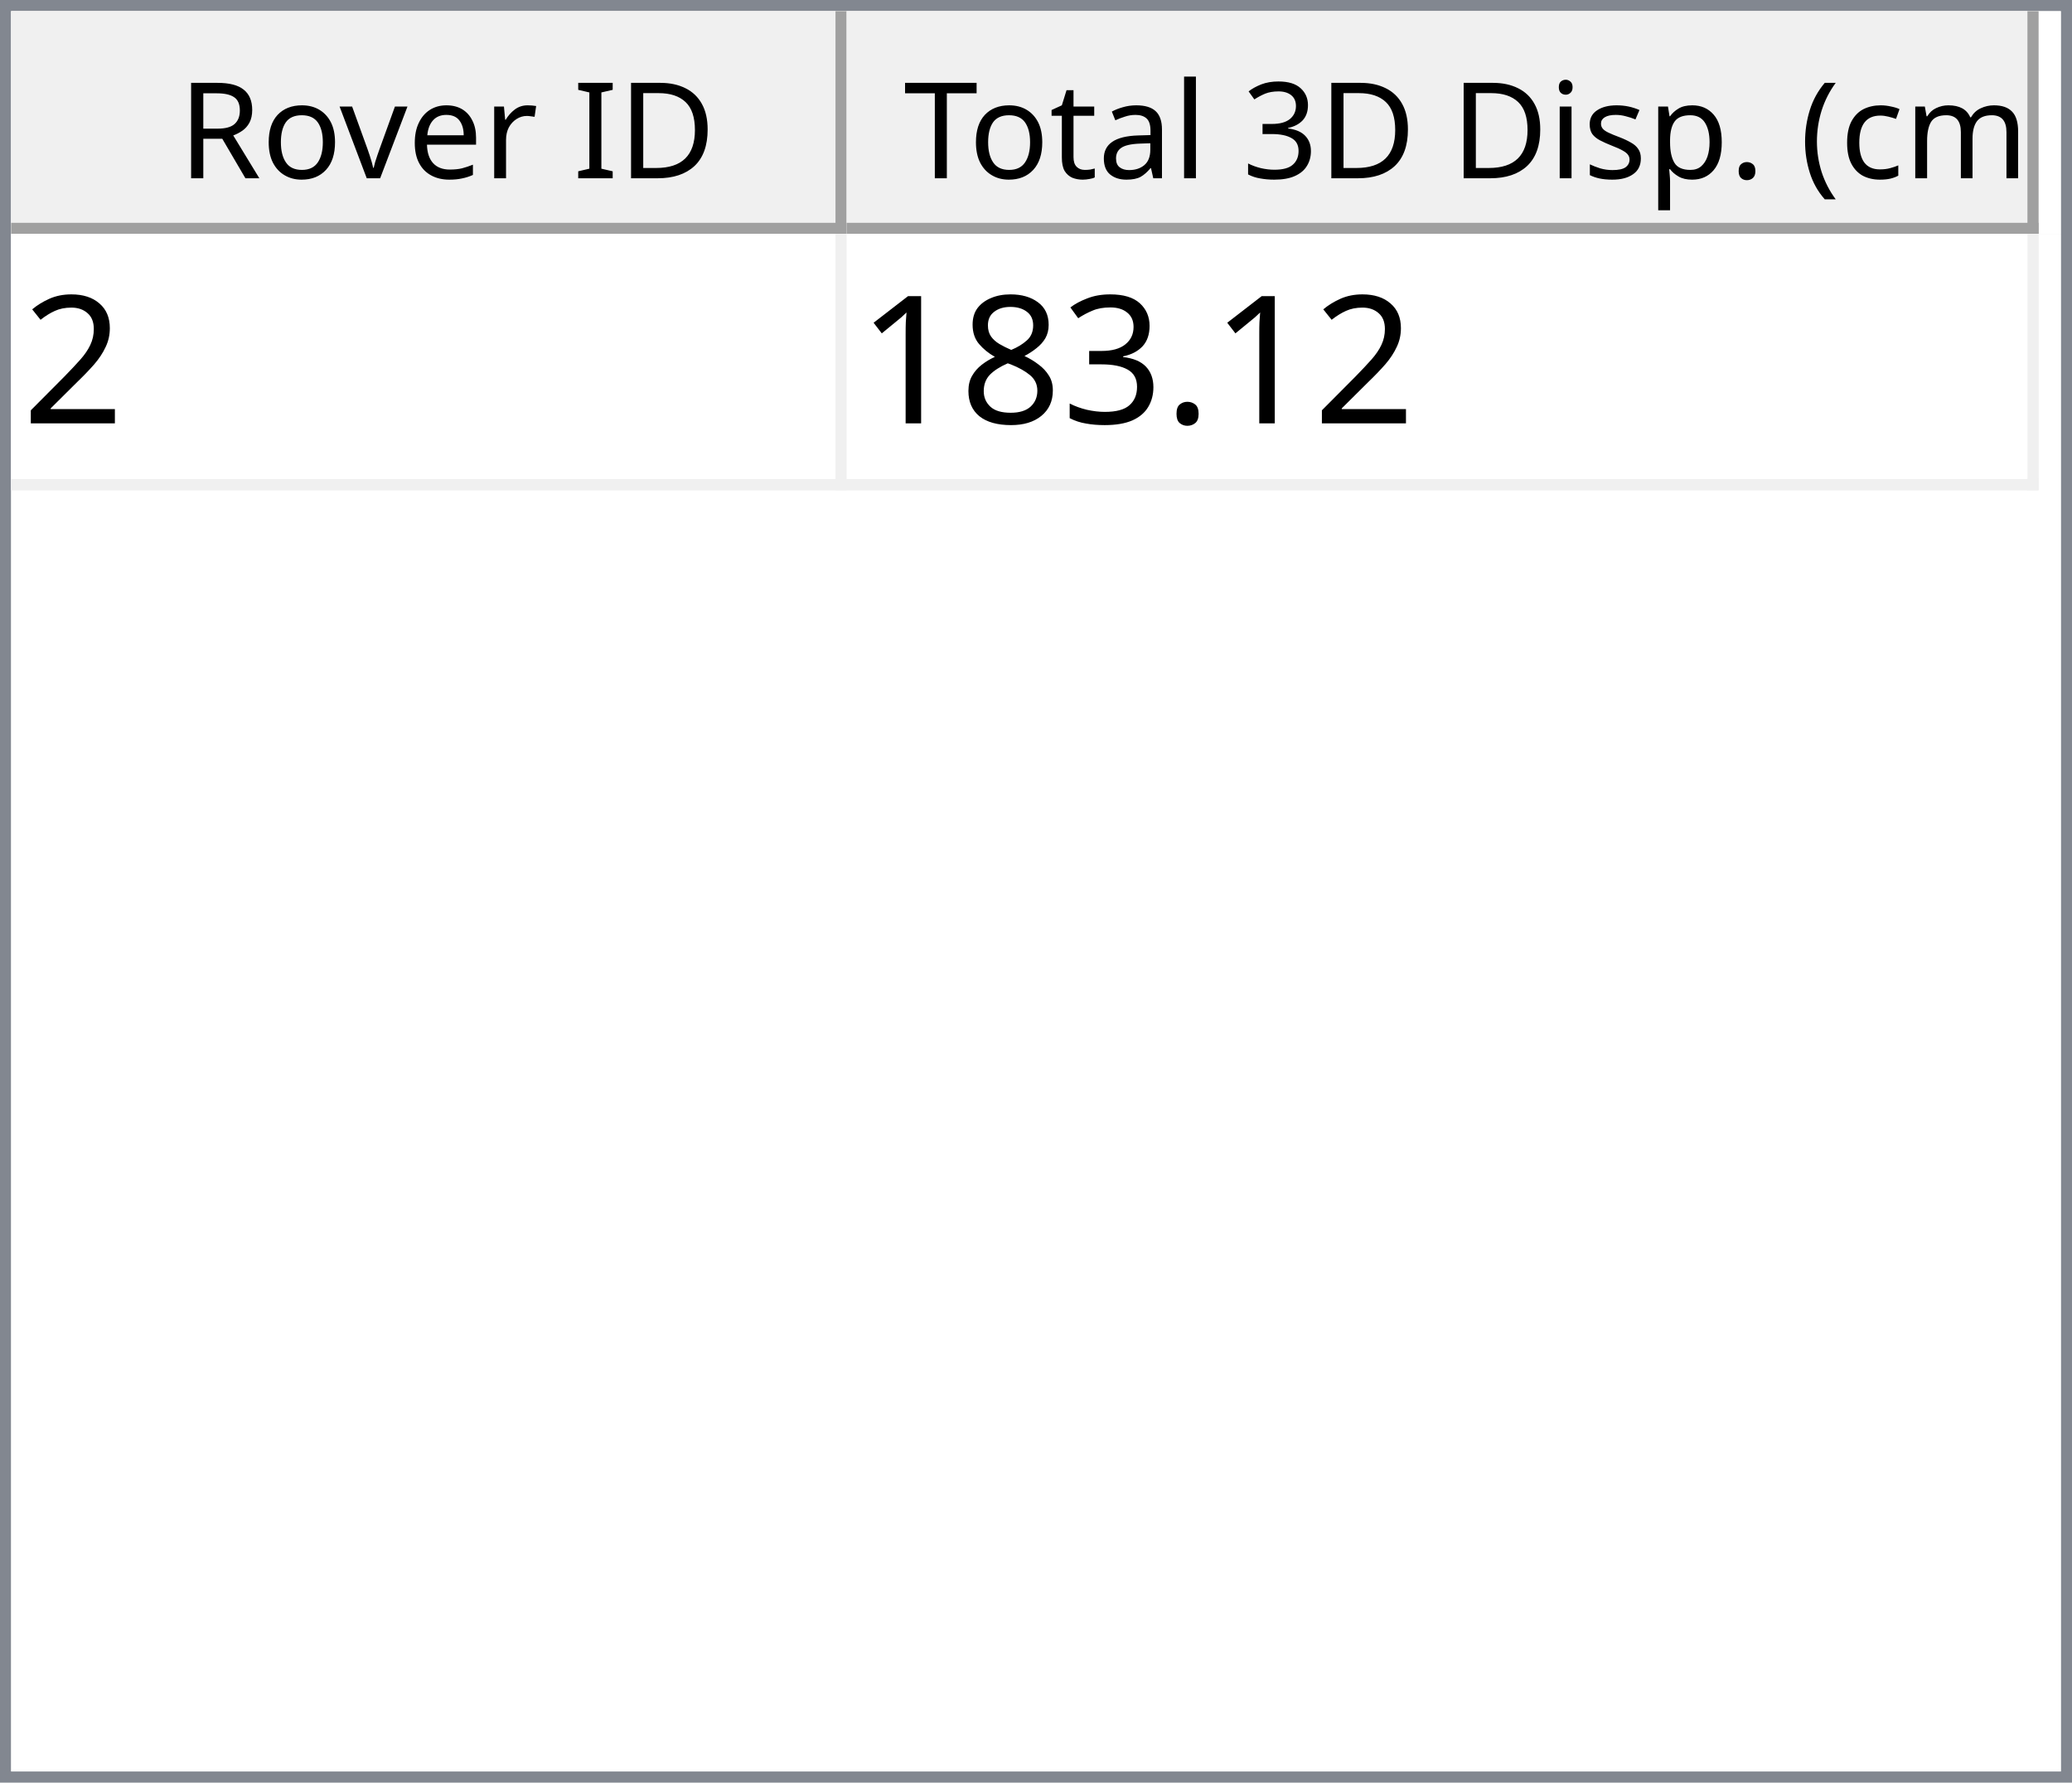
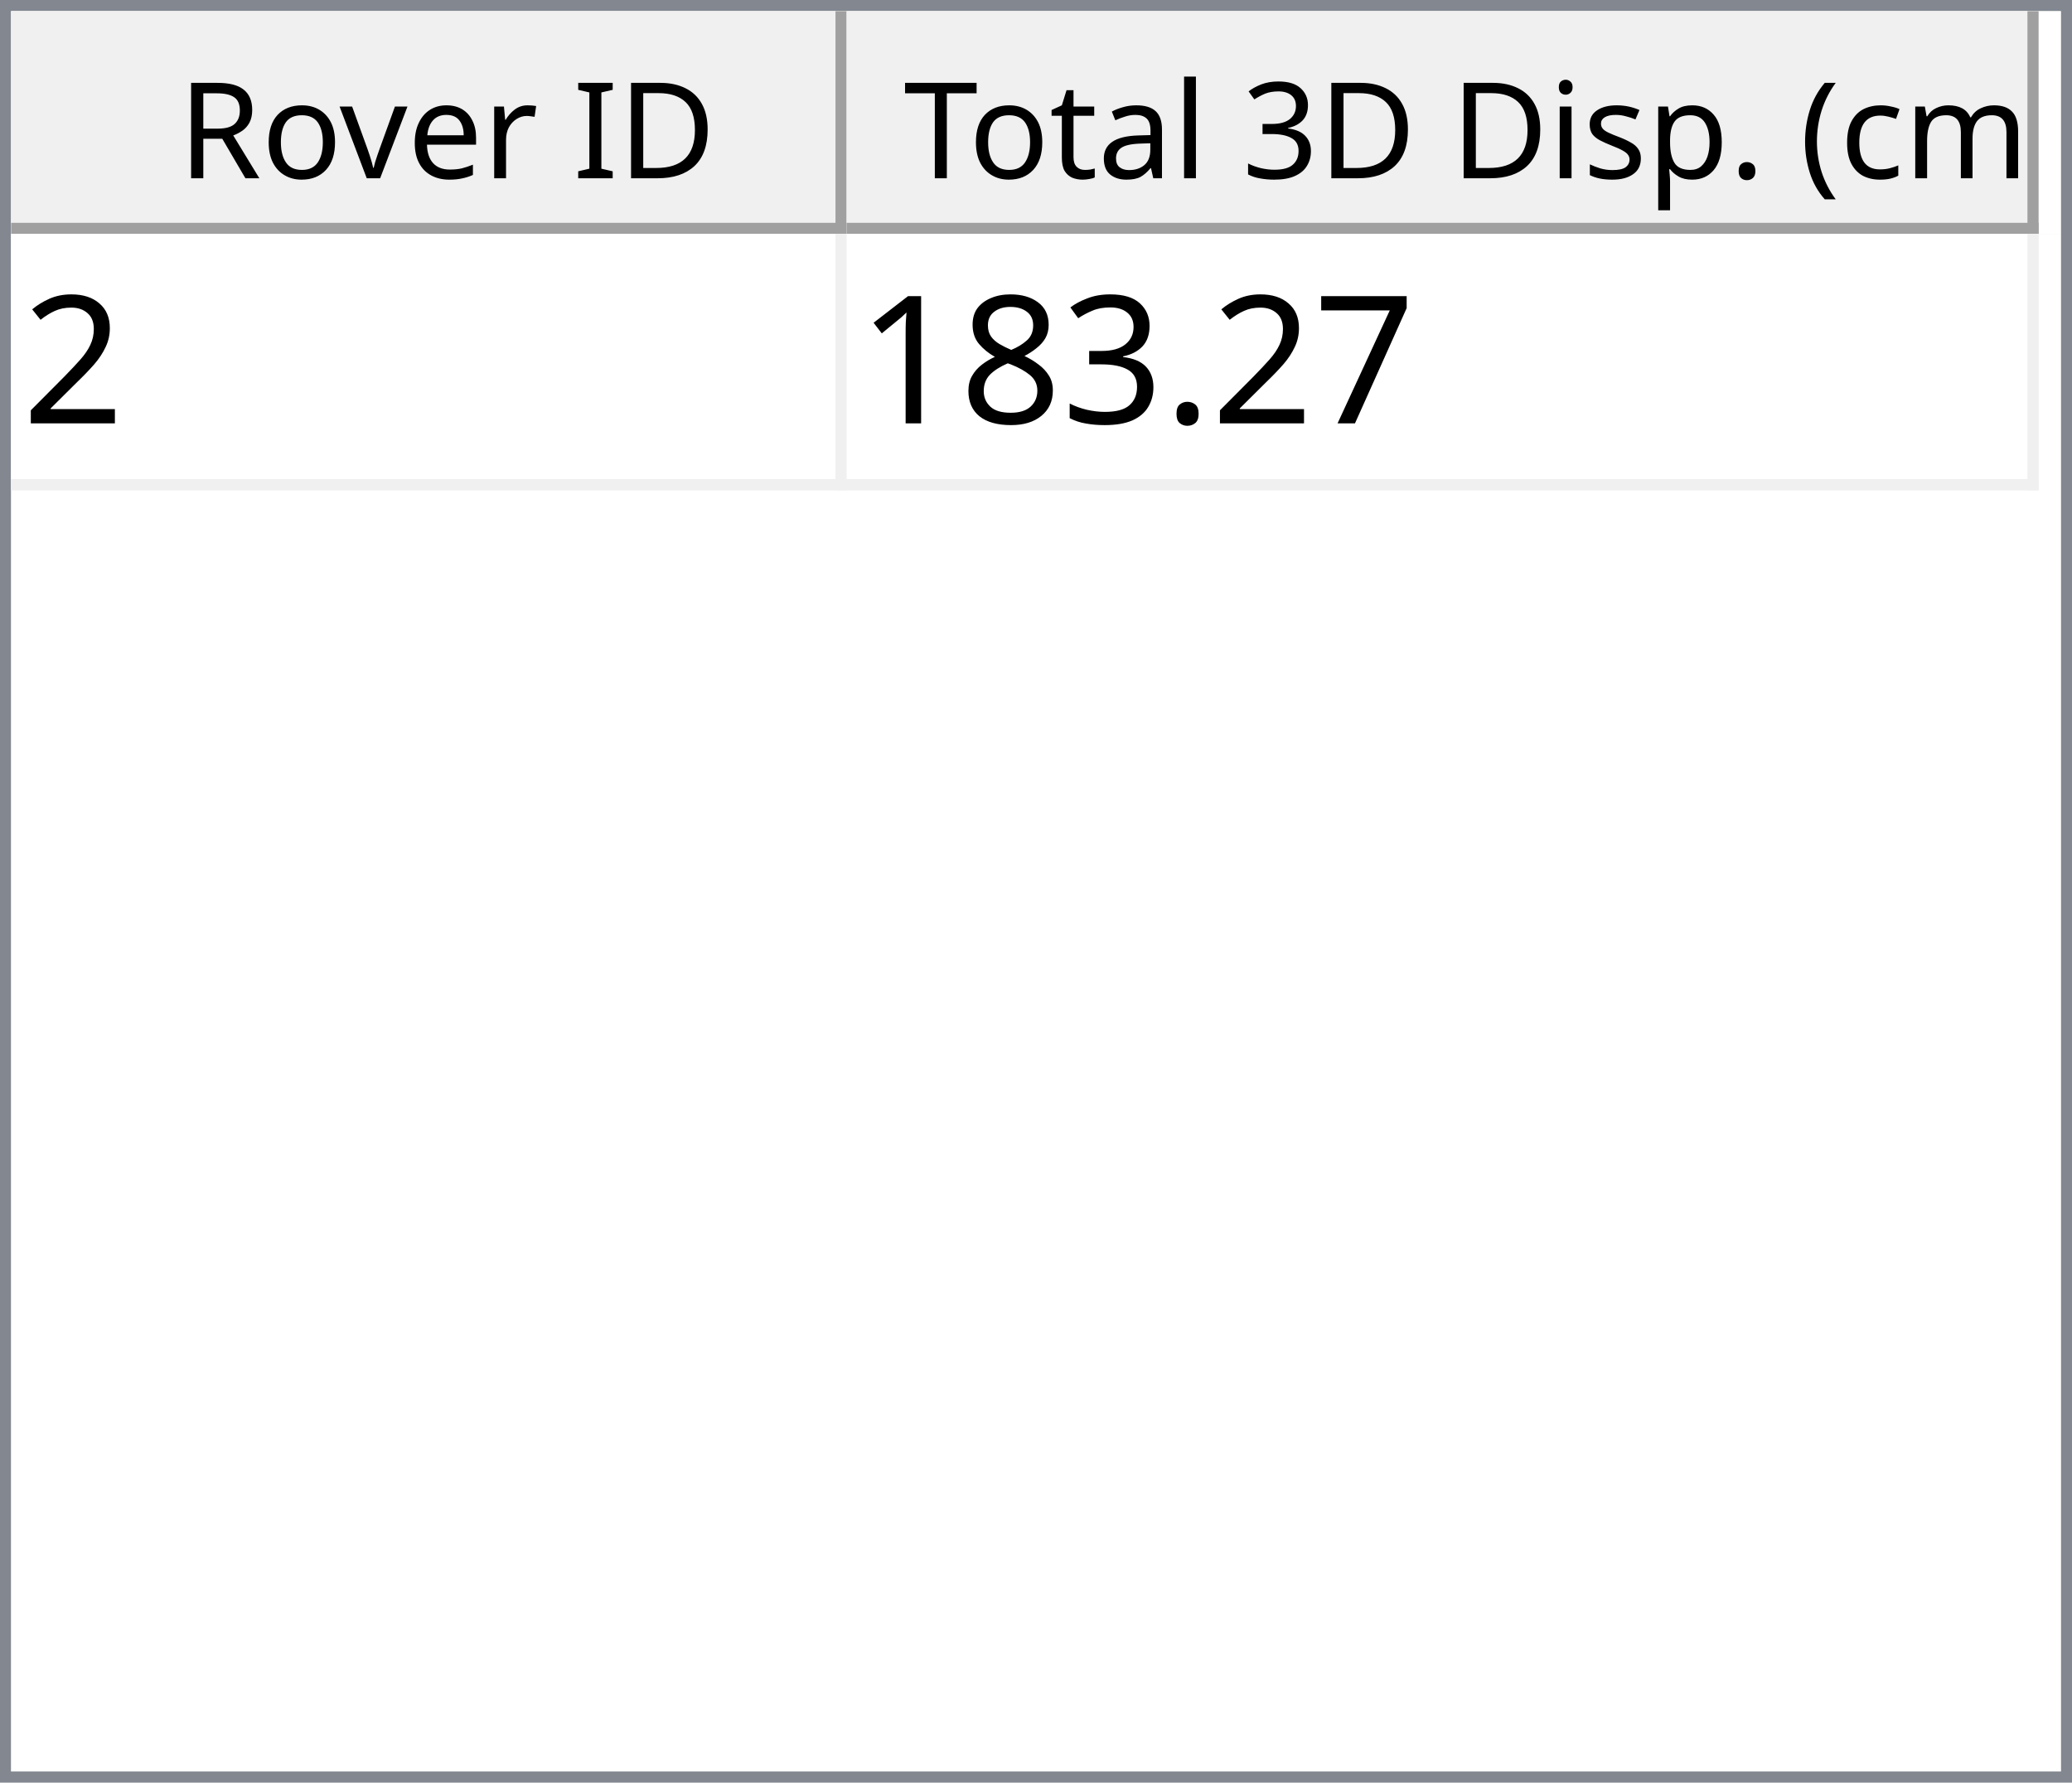
<svg xmlns="http://www.w3.org/2000/svg" style="fill-opacity:1; color-rendering:auto; color-interpolation:auto; text-rendering:auto; stroke:black; stroke-linecap:square; stroke-miterlimit:10; shape-rendering:auto; stroke-opacity:1; fill:black; stroke-dasharray:none; font-weight:normal; stroke-width:1; font-family:'Dialog'; font-style:normal; stroke-linejoin:miter; font-size:12px; stroke-dashoffset:0; image-rendering:auto;" width="186" height="160">
  <defs id="genericDefs" />
  <g>
    <defs id="defs1">
      <clipPath clipPathUnits="userSpaceOnUse" id="clipPath1">
        <path d="M0 0 L186 0 L186 160 L0 160 L0 0 Z" />
      </clipPath>
      <clipPath clipPathUnits="userSpaceOnUse" id="clipPath2">
        <path d="M0 0 L0 160 L186 160 L186 0 Z" />
      </clipPath>
      <clipPath clipPathUnits="userSpaceOnUse" id="clipPath3">
        <path d="M0 0 L0 20 L184 20 L184 0 Z" />
      </clipPath>
      <clipPath clipPathUnits="userSpaceOnUse" id="clipPath4">
        <path d="M0 0 L0 20 L75 20 L75 0 Z" />
      </clipPath>
      <clipPath clipPathUnits="userSpaceOnUse" id="clipPath5">
        <path d="M1 1 L1 19 L74 19 L74 1 Z" />
      </clipPath>
      <clipPath clipPathUnits="userSpaceOnUse" id="clipPath6">
        <path d="M0 0 L0 18 L73 18 L73 0 Z" />
      </clipPath>
      <clipPath clipPathUnits="userSpaceOnUse" id="clipPath7">
        <path d="M-0.5 -0.5 L-0.5 19.5 L74.5 19.5 L74.5 -0.5 Z" />
      </clipPath>
      <clipPath clipPathUnits="userSpaceOnUse" id="clipPath8">
        <path d="M0 0 L0 20 L107 20 L107 0 Z" />
      </clipPath>
      <clipPath clipPathUnits="userSpaceOnUse" id="clipPath9">
        <path d="M1 1 L1 19 L106 19 L106 1 Z" />
      </clipPath>
      <clipPath clipPathUnits="userSpaceOnUse" id="clipPath10">
        <path d="M0 0 L0 18 L105 18 L105 0 Z" />
      </clipPath>
      <clipPath clipPathUnits="userSpaceOnUse" id="clipPath11">
        <path d="M-0.5 -0.5 L-0.5 19.5 L106.5 19.5 L106.5 -0.5 Z" />
      </clipPath>
      <clipPath clipPathUnits="userSpaceOnUse" id="clipPath12">
        <path d="M0 0 L0 138 L184 138 L184 0 Z" />
      </clipPath>
      <clipPath clipPathUnits="userSpaceOnUse" id="clipPath13">
        <path d="M0 0 L0 23 L182 23 L182 0 Z" />
      </clipPath>
      <clipPath clipPathUnits="userSpaceOnUse" id="clipPath14">
        <path d="M-0.5 -0.5 L-0.5 22.5 L181.5 22.5 L181.5 -0.5 Z" />
      </clipPath>
      <clipPath clipPathUnits="userSpaceOnUse" id="clipPath15">
        <path d="M0 0 L0 22 L74 22 L74 0 Z" />
      </clipPath>
      <clipPath clipPathUnits="userSpaceOnUse" id="clipPath16">
        <path d="M0 0 L0 22 L106 22 L106 0 Z" />
      </clipPath>
      <font horiz-adv-x="64.551" id="font1">
        <font-face ascent="107.91" descent="25.098" units-per-em="100" style="font-style:normal; font-family:Segoe UI; font-weight:normal;" />
        <missing-glyph horiz-adv-x="64.551" d="M8.109 0 L8.109 68.266 L56.453 68.266 L56.453 0 L8.109 0 ZM15.328 7.234 L49.219 7.234 L49.219 61.031 L15.328 61.031 L15.328 7.234 Z" />
        <glyph unicode="D" horiz-adv-x="70.117" d="M9.188 0 L9.188 70.016 L28.516 70.016 Q65.531 70.016 65.531 35.891 Q65.531 19.672 55.25 9.836 Q44.969 0 27.734 0 L9.188 0 ZM17.391 62.594 L17.391 7.422 L27.828 7.422 Q41.609 7.422 49.273 14.797 Q56.938 22.172 56.938 35.688 Q56.938 62.594 28.328 62.594 L17.391 62.594 Z" />
        <glyph unicode="I" horiz-adv-x="26.611" d="M17.391 0 L9.188 0 L9.188 70.016 L17.391 70.016 L17.391 0 Z" />
        <glyph unicode=" " horiz-adv-x="27.393" d="" />
        <glyph unicode="r" horiz-adv-x="34.766" d="M34.188 41.891 Q32.078 43.5 28.125 43.5 Q23 43.5 19.555 38.672 Q16.109 33.844 16.109 25.484 L16.109 0 L8.109 0 L8.109 50 L16.109 50 L16.109 39.703 L16.312 39.703 Q18.016 44.969 21.531 47.922 Q25.047 50.875 29.391 50.875 Q32.516 50.875 34.188 50.203 L34.188 41.891 Z" />
        <glyph unicode="e" horiz-adv-x="52.295" d="M48.297 23 L12.984 23 Q13.188 14.656 17.484 10.109 Q21.781 5.562 29.297 5.562 Q37.75 5.562 44.828 11.141 L44.828 3.609 Q38.234 -1.172 27.391 -1.172 Q16.797 -1.172 10.742 5.641 Q4.688 12.453 4.688 24.812 Q4.688 36.469 11.305 43.82 Q17.922 51.172 27.734 51.172 Q37.547 51.172 42.922 44.828 Q48.297 38.484 48.297 27.203 L48.297 23 ZM40.094 29.781 Q40.047 36.719 36.75 40.578 Q33.453 44.438 27.594 44.438 Q21.922 44.438 17.969 40.383 Q14.016 36.328 13.094 29.781 L40.094 29.781 Z" />
        <glyph unicode="v" horiz-adv-x="47.9" d="M47.406 50 L27.484 0 L19.625 0 L0.688 50 L9.469 50 L22.172 13.672 Q23.578 9.672 23.922 6.688 L24.125 6.688 Q24.609 10.453 25.688 13.484 L38.969 50 L47.406 50 Z" />
        <glyph unicode="o" horiz-adv-x="58.594" d="M29 -1.172 Q17.922 -1.172 11.305 5.836 Q4.688 12.844 4.688 24.422 Q4.688 37.016 11.57 44.094 Q18.453 51.172 30.172 51.172 Q41.359 51.172 47.633 44.289 Q53.906 37.406 53.906 25.203 Q53.906 13.234 47.141 6.031 Q40.375 -1.172 29 -1.172 ZM29.594 44.438 Q21.875 44.438 17.383 39.188 Q12.891 33.938 12.891 24.703 Q12.891 15.828 17.43 10.695 Q21.969 5.562 29.594 5.562 Q37.359 5.562 41.531 10.594 Q45.703 15.625 45.703 24.906 Q45.703 34.281 41.531 39.359 Q37.359 44.438 29.594 44.438 Z" />
        <glyph unicode="R" horiz-adv-x="59.814" d="M59.375 0 L49.609 0 L37.891 19.625 Q36.281 22.359 34.766 24.289 Q33.25 26.219 31.664 27.438 Q30.078 28.656 28.25 29.219 Q26.422 29.781 24.125 29.781 L17.391 29.781 L17.391 0 L9.188 0 L9.188 70.016 L30.078 70.016 Q34.672 70.016 38.555 68.867 Q42.438 67.719 45.289 65.375 Q48.141 63.031 49.758 59.547 Q51.375 56.062 51.375 51.375 Q51.375 47.703 50.273 44.656 Q49.172 41.609 47.148 39.211 Q45.125 36.812 42.266 35.133 Q39.406 33.453 35.844 32.516 L35.844 32.328 Q37.594 31.547 38.891 30.547 Q40.188 29.547 41.359 28.18 Q42.531 26.812 43.68 25.078 Q44.828 23.344 46.234 21.047 L59.375 0 ZM17.391 62.594 L17.391 37.203 L28.516 37.203 Q31.594 37.203 34.203 38.133 Q36.812 39.062 38.719 40.797 Q40.625 42.531 41.703 45.047 Q42.781 47.562 42.781 50.688 Q42.781 56.297 39.141 59.445 Q35.5 62.594 28.609 62.594 L17.391 62.594 Z" />
        <glyph unicode=")" horiz-adv-x="30.176" d="M8.297 -15.922 L1.172 -15.922 Q16.406 2.344 16.406 26.812 Q16.406 51.469 1.078 70.016 L8.297 70.016 Q23.531 52.156 23.531 26.703 Q23.531 1.375 8.297 -15.922 Z" />
        <glyph unicode="m" horiz-adv-x="86.133" d="M79.109 0 L71.094 0 L71.094 28.719 Q71.094 37.016 68.531 40.727 Q65.969 44.438 59.906 44.438 Q54.781 44.438 51.195 39.75 Q47.609 35.062 47.609 28.516 L47.609 0 L39.594 0 L39.594 29.688 Q39.594 44.438 28.219 44.438 Q22.953 44.438 19.531 40.016 Q16.109 35.594 16.109 28.516 L16.109 0 L8.109 0 L8.109 50 L16.109 50 L16.109 42.094 L16.312 42.094 Q21.625 51.172 31.844 51.172 Q36.969 51.172 40.773 48.312 Q44.578 45.453 46 40.828 Q51.562 51.172 62.594 51.172 Q79.109 51.172 79.109 30.812 L79.109 0 Z" />
        <glyph unicode="c" horiz-adv-x="46.191" d="M42.188 2.297 Q36.422 -1.172 28.516 -1.172 Q17.828 -1.172 11.258 5.789 Q4.688 12.75 4.688 23.828 Q4.688 36.188 11.766 43.68 Q18.844 51.172 30.672 51.172 Q37.25 51.172 42.281 48.734 L42.281 40.531 Q36.719 44.438 30.375 44.438 Q22.703 44.438 17.797 38.945 Q12.891 33.453 12.891 24.516 Q12.891 15.719 17.508 10.641 Q22.125 5.562 29.891 5.562 Q36.422 5.562 42.188 9.906 L42.188 2.297 Z" />
        <glyph unicode="(" horiz-adv-x="30.176" d="M29.109 -15.922 L21.969 -15.922 Q6.844 1.375 6.844 26.703 Q6.844 52.156 21.969 70.016 L29.203 70.016 Q13.875 51.469 13.875 26.812 Q13.875 2.344 29.109 -15.922 Z" />
        <glyph unicode="." horiz-adv-x="21.68" d="M10.891 -1.078 Q8.641 -1.078 7.055 0.539 Q5.469 2.156 5.469 4.391 Q5.469 6.641 7.055 8.273 Q8.641 9.906 10.891 9.906 Q13.188 9.906 14.797 8.273 Q16.406 6.641 16.406 4.391 Q16.406 2.156 14.797 0.539 Q13.188 -1.078 10.891 -1.078 Z" />
        <glyph unicode="p" horiz-adv-x="58.789" d="M16.312 7.234 L16.109 7.234 L16.109 -23 L8.109 -23 L8.109 50 L16.109 50 L16.109 41.219 L16.312 41.219 Q22.219 51.172 33.594 51.172 Q43.266 51.172 48.688 44.461 Q54.109 37.75 54.109 26.469 Q54.109 13.922 48 6.375 Q41.891 -1.172 31.297 -1.172 Q21.578 -1.172 16.312 7.234 ZM16.109 27.391 L16.109 20.406 Q16.109 14.203 20.141 9.883 Q24.172 5.562 30.375 5.562 Q37.641 5.562 41.773 11.133 Q45.906 16.703 45.906 26.609 Q45.906 34.969 42.047 39.703 Q38.188 44.438 31.594 44.438 Q24.609 44.438 20.359 39.578 Q16.109 34.719 16.109 27.391 Z" />
        <glyph unicode="s" horiz-adv-x="42.432" d="M5.078 1.812 L5.078 10.406 Q11.625 5.562 19.484 5.562 Q30.031 5.562 30.031 12.594 Q30.031 14.594 29.125 15.992 Q28.219 17.391 26.68 18.461 Q25.141 19.531 23.07 20.383 Q21 21.234 18.609 22.172 Q15.281 23.484 12.766 24.828 Q10.25 26.172 8.57 27.859 Q6.891 29.547 6.031 31.695 Q5.172 33.844 5.172 36.719 Q5.172 40.234 6.789 42.945 Q8.406 45.656 11.086 47.484 Q13.766 49.312 17.211 50.242 Q20.656 51.172 24.312 51.172 Q30.812 51.172 35.938 48.922 L35.938 40.828 Q30.422 44.438 23.25 44.438 Q21 44.438 19.195 43.922 Q17.391 43.406 16.094 42.477 Q14.797 41.547 14.086 40.258 Q13.375 38.969 13.375 37.406 Q13.375 35.453 14.086 34.133 Q14.797 32.812 16.164 31.789 Q17.531 30.766 19.484 29.938 Q21.438 29.109 23.922 28.125 Q27.25 26.859 29.883 25.516 Q32.516 24.172 34.375 22.484 Q36.234 20.797 37.234 18.602 Q38.234 16.406 38.234 13.375 Q38.234 9.672 36.602 6.938 Q34.969 4.203 32.234 2.398 Q29.5 0.594 25.93 -0.289 Q22.359 -1.172 18.453 -1.172 Q10.75 -1.172 5.078 1.812 Z" />
        <glyph unicode="i" horiz-adv-x="24.219" d="M12.203 62.703 Q10.062 62.703 8.547 64.164 Q7.031 65.625 7.031 67.875 Q7.031 70.125 8.547 71.609 Q10.062 73.094 12.203 73.094 Q14.406 73.094 15.945 71.609 Q17.484 70.125 17.484 67.875 Q17.484 65.719 15.945 64.211 Q14.406 62.703 12.203 62.703 ZM16.109 0 L8.109 0 L8.109 50 L16.109 50 L16.109 0 Z" />
        <glyph unicode="3" horiz-adv-x="53.906" d="M46.531 19.828 Q46.531 15.094 44.75 11.211 Q42.969 7.328 39.719 4.57 Q36.469 1.812 31.93 0.297 Q27.391 -1.219 21.922 -1.219 Q11.922 -1.219 6 2.594 L6 11.188 Q13.094 5.609 22.219 5.609 Q25.875 5.609 28.828 6.539 Q31.781 7.469 33.906 9.227 Q36.031 10.984 37.18 13.477 Q38.328 15.969 38.328 19.094 Q38.328 32.812 18.797 32.812 L12.984 32.812 L12.984 39.594 L18.5 39.594 Q35.797 39.594 35.797 52.484 Q35.797 64.406 22.609 64.406 Q15.188 64.406 8.688 59.422 L8.688 67.188 Q15.375 71.188 24.609 71.188 Q29 71.188 32.57 69.969 Q36.141 68.75 38.68 66.555 Q41.219 64.359 42.609 61.281 Q44 58.203 44 54.5 Q44 40.672 30.031 36.719 L30.031 36.531 Q33.594 36.141 36.625 34.797 Q39.656 33.453 41.852 31.305 Q44.047 29.156 45.289 26.25 Q46.531 23.344 46.531 19.828 Z" />
        <glyph unicode="l" horiz-adv-x="24.219" d="M16.109 0 L8.109 0 L8.109 74.031 L16.109 74.031 L16.109 0 Z" />
        <glyph unicode="a" horiz-adv-x="50.879" d="M43.891 0 L35.891 0 L35.891 7.812 L35.688 7.812 Q30.469 -1.172 20.312 -1.172 Q12.844 -1.172 8.617 2.781 Q4.391 6.734 4.391 13.281 Q4.391 27.297 20.906 29.594 L35.891 31.688 Q35.891 44.438 25.594 44.438 Q16.547 44.438 9.281 38.281 L9.281 46.484 Q16.656 51.172 26.266 51.172 Q43.891 51.172 43.891 32.516 L43.891 0 ZM35.891 25.297 L23.828 23.641 Q18.266 22.859 15.43 20.875 Q12.594 18.891 12.594 13.875 Q12.594 10.203 15.211 7.883 Q17.828 5.562 22.172 5.562 Q28.125 5.562 32.008 9.742 Q35.891 13.922 35.891 20.312 L35.891 25.297 Z" />
        <glyph unicode="t" horiz-adv-x="33.887" d="M31.297 0.484 Q28.469 -1.078 23.828 -1.078 Q10.688 -1.078 10.688 13.578 L10.688 43.172 L2.094 43.172 L2.094 50 L10.688 50 L10.688 62.203 L18.703 64.797 L18.703 50 L31.297 50 L31.297 43.172 L18.703 43.172 L18.703 14.984 Q18.703 9.969 20.414 7.82 Q22.125 5.672 26.078 5.672 Q29.109 5.672 31.297 7.328 L31.297 0.484 Z" />
        <glyph unicode="T" horiz-adv-x="52.393" d="M50.594 62.594 L30.375 62.594 L30.375 0 L22.172 0 L22.172 62.594 L2 62.594 L2 70.016 L50.594 70.016 L50.594 62.594 Z" />
      </font>
      <font horiz-adv-x="75.0" id="font2">
        <font-face ascent="100.537" descent="21.973" units-per-em="100" style="font-style:normal; font-family:sans-serif; font-weight:normal;" />
        <missing-glyph horiz-adv-x="75.0" d="M12.5 0 L12.5 62.5 L62.5 62.5 L62.5 0 L12.5 0 ZM14.062 1.562 L60.938 1.562 L60.938 60.938 L14.062 60.938 L14.062 1.562 Z" />
        <glyph unicode="2" horiz-adv-x="55.615" d="M50.344 8.453 L50.344 0 L3.031 0 Q2.938 3.172 4.047 6.109 Q5.859 10.938 9.836 15.625 Q13.812 20.312 21.344 26.469 Q33.016 36.031 37.117 41.625 Q41.219 47.219 41.219 52.203 Q41.219 57.422 37.477 61.008 Q33.734 64.594 27.734 64.594 Q21.391 64.594 17.578 60.789 Q13.766 56.984 13.719 50.25 L4.688 51.172 Q5.609 61.281 11.664 66.578 Q17.719 71.875 27.938 71.875 Q38.234 71.875 44.242 66.164 Q50.25 60.453 50.25 52 Q50.25 47.703 48.492 43.555 Q46.734 39.406 42.656 34.812 Q38.578 30.219 29.109 22.219 Q21.188 15.578 18.945 13.211 Q16.703 10.844 15.234 8.453 L50.344 8.453 Z" />
+         <glyph unicode="7" horiz-adv-x="55.615" d="M4.734 62.203 L4.734 70.656 L51.078 70.656 L51.078 63.812 Q44.234 56.547 37.523 44.484 Q30.812 32.422 27.156 19.672 Q24.516 10.688 23.781 0 L14.75 0 Q14.891 8.453 18.062 20.414 Q21.234 32.375 27.172 43.484 Q33.109 54.594 39.797 62.203 L4.734 62.203 Z" />
        <glyph unicode="." horiz-adv-x="27.783" d="M9.078 0 L9.078 10.016 L19.094 10.016 L19.094 0 L9.078 0 Z" />
        <glyph unicode="3" horiz-adv-x="55.615" d="M4.203 18.891 L12.984 20.062 Q14.5 12.594 18.141 9.297 Q21.781 6 27 6 Q33.203 6 37.477 10.297 Q41.75 14.594 41.75 20.953 Q41.75 27 37.797 30.93 Q33.844 34.859 27.734 34.859 Q25.25 34.859 21.531 33.891 L22.516 41.609 Q23.391 41.5 23.922 41.5 Q29.547 41.5 34.039 44.43 Q38.531 47.359 38.531 53.469 Q38.531 58.297 35.258 61.477 Q31.984 64.656 26.812 64.656 Q21.688 64.656 18.266 61.43 Q14.844 58.203 13.875 51.766 L5.078 53.328 Q6.688 62.156 12.398 67.016 Q18.109 71.875 26.609 71.875 Q32.469 71.875 37.398 69.359 Q42.328 66.844 44.945 62.5 Q47.562 58.156 47.562 53.266 Q47.562 48.641 45.07 44.828 Q42.578 41.016 37.703 38.766 Q44.047 37.312 47.562 32.695 Q51.078 28.078 51.078 21.141 Q51.078 11.766 44.242 5.25 Q37.406 -1.266 26.953 -1.266 Q17.531 -1.266 11.305 4.352 Q5.078 9.969 4.203 18.891 Z" />
        <glyph unicode="8" horiz-adv-x="55.615" d="M17.672 38.812 Q12.203 40.828 9.57 44.539 Q6.938 48.25 6.938 53.422 Q6.938 61.234 12.555 66.555 Q18.172 71.875 27.484 71.875 Q36.859 71.875 42.578 66.43 Q48.297 60.984 48.297 53.172 Q48.297 48.188 45.68 44.508 Q43.062 40.828 37.75 38.812 Q44.344 36.672 47.781 31.883 Q51.219 27.094 51.219 20.453 Q51.219 11.281 44.727 5.031 Q38.234 -1.219 27.641 -1.219 Q17.047 -1.219 10.547 5.055 Q4.047 11.328 4.047 20.703 Q4.047 27.688 7.594 32.398 Q11.141 37.109 17.672 38.812 ZM15.922 53.719 Q15.922 48.641 19.195 45.414 Q22.469 42.188 27.688 42.188 Q32.766 42.188 36.016 45.383 Q39.266 48.578 39.266 53.219 Q39.266 58.062 35.914 61.359 Q32.562 64.656 27.594 64.656 Q22.562 64.656 19.242 61.43 Q15.922 58.203 15.922 53.719 ZM13.094 20.656 Q13.094 16.891 14.875 13.375 Q16.656 9.859 20.172 7.93 Q23.688 6 27.734 6 Q34.031 6 38.133 10.055 Q42.234 14.109 42.234 20.359 Q42.234 26.703 38.016 30.859 Q33.797 35.016 27.438 35.016 Q21.234 35.016 17.164 30.914 Q13.094 26.812 13.094 20.656 Z" />
        <glyph unicode="1" horiz-adv-x="55.615" d="M37.25 0 L28.469 0 L28.469 56 Q25.297 52.984 20.141 49.953 Q14.984 46.922 10.891 45.406 L10.891 53.906 Q18.266 57.375 23.781 62.305 Q29.297 67.234 31.594 71.875 L37.25 71.875 L37.25 0 Z" />
      </font>
    </defs>
    <g style="fill:white; stroke:white;">
      <rect x="0" y="0" width="186" style="clip-path:url(#clipPath1); stroke:none;" height="160" />
    </g>
    <g style="fill:white; text-rendering:optimizeSpeed; color-rendering:optimizeSpeed; image-rendering:optimizeSpeed; shape-rendering:crispEdges; stroke:white; color-interpolation:sRGB;">
      <rect x="0" width="186" height="160" y="0" style="stroke:none;" />
      <path style="stroke:none;" d="M0 160 L186 160 L186 0 L0 0 Z" />
    </g>
    <g style="fill:rgb(240,240,240); font-family:'Segoe UI'; stroke:rgb(240,240,240);">
      <rect x="0" y="0" width="186" style="clip-path:url(#clipPath2); stroke:none;" height="160" />
    </g>
    <g style="fill:rgb(130,135,144); font-family:'Segoe UI'; stroke:rgb(130,135,144);">
      <path d="M0 0 L186 0 L186 160 L0 160 L0 0 ZM1 1 L185 1 L185 159 L1 159 L1 1 Z" style="fill-rule:evenodd; clip-path:url(#clipPath2); stroke:none;" />
    </g>
    <g style="fill:white; font-family:'Segoe UI'; stroke:white;" transform="translate(1,1)">
      <rect x="0" y="0" width="184" style="clip-path:url(#clipPath3); stroke:none;" height="20" />
    </g>
    <g style="fill:rgb(240,240,240); font-family:'Segoe UI'; stroke:rgb(240,240,240);" transform="translate(1,1)">
      <rect x="0" y="0" width="75" style="clip-path:url(#clipPath4); stroke:none;" height="20" />
    </g>
    <g style="font-family:'Segoe UI';" transform="translate(2,2)">
      <text x="14" xml:space="preserve" y="14" style="clip-path:url(#clipPath6); stroke:none;">Rover ID</text>
    </g>
    <g style="fill:rgb(160,160,160); font-family:'Segoe UI'; stroke:rgb(160,160,160); stroke-linejoin:bevel;" transform="translate(1.5,1.5)">
      <line x1="74" x2="74" y1="0" style="fill:none; clip-path:url(#clipPath7);" y2="19" />
    </g>
    <g style="fill:rgb(160,160,160); font-family:'Segoe UI'; stroke:rgb(160,160,160); stroke-linejoin:bevel;" transform="matrix(1,0,0,1,1,1) translate(0.5,0.5)">
      <line x1="0" x2="74" y1="19" style="fill:none; clip-path:url(#clipPath7);" y2="19" />
    </g>
    <g style="fill:rgb(240,240,240); font-family:'Segoe UI'; stroke:rgb(240,240,240);" transform="translate(76,1)">
      <rect x="0" y="0" width="107" style="clip-path:url(#clipPath8); stroke:none;" height="20" />
    </g>
    <g style="font-family:'Segoe UI';" transform="translate(77,2)">
      <text x="1" xml:space="preserve" y="14" style="clip-path:url(#clipPath10); stroke:none;"> Total 3D Disp. (cm)</text>
    </g>
    <g style="fill:rgb(160,160,160); font-family:'Segoe UI'; stroke:rgb(160,160,160); stroke-linejoin:bevel;" transform="translate(76.5,1.5)">
      <line x1="106" x2="106" y1="0" style="fill:none; clip-path:url(#clipPath11);" y2="19" />
    </g>
    <g style="fill:rgb(160,160,160); font-family:'Segoe UI'; stroke:rgb(160,160,160); stroke-linejoin:bevel;" transform="matrix(1,0,0,1,76,1) translate(0.5,0.5)">
      <line x1="0" x2="106" y1="19" style="fill:none; clip-path:url(#clipPath11);" y2="19" />
    </g>
    <g style="fill:white; font-family:'Segoe UI'; stroke:white;" transform="translate(1,21)">
      <rect x="0" y="0" width="184" style="clip-path:url(#clipPath12); stroke:none;" height="138" />
    </g>
    <g style="fill:rgb(240,240,240); font-size:16px; font-family:sans-serif; stroke:rgb(240,240,240);" transform="translate(1,21)">
      <rect x="0" y="0" width="182" style="clip-path:url(#clipPath13); stroke:none;" height="23" />
      <line transform="translate(0.5,0.5)" x1="0" x2="181" y1="22" style="clip-path:url(#clipPath14); fill:none; stroke-linejoin:bevel;" y2="22" />
    </g>
    <g transform="matrix(1,0,0,1,1,21) translate(0.5,0.5)" style="fill:rgb(240,240,240); font-size:16px; font-family:sans-serif; stroke:rgb(240,240,240); stroke-linejoin:bevel;">
      <line x1="74" x2="74" y1="0" style="fill:none; clip-path:url(#clipPath14);" y2="22" />
    </g>
    <g transform="matrix(1,0,0,1,1,21) translate(0.5,0.5)" style="fill:rgb(240,240,240); font-size:16px; font-family:sans-serif; stroke:rgb(240,240,240); stroke-linejoin:bevel;">
      <line x1="181" x2="181" y1="0" style="fill:none; clip-path:url(#clipPath14);" y2="22" />
    </g>
    <g style="fill:white; font-size:16px; font-family:sans-serif; stroke:white;" transform="matrix(1,0,0,1,1,21)">
      <rect x="0" y="0" width="74" style="clip-path:url(#clipPath15); stroke:none;" height="22" />
      <text x="1" y="17" style="fill:black; clip-path:url(#clipPath15); stroke:none;" xml:space="preserve">2</text>
    </g>
    <g style="fill:white; font-size:16px; font-family:sans-serif; stroke:white;" transform="matrix(1,0,0,1,1,21) translate(75,0)">
      <rect x="0" y="0" width="106" style="clip-path:url(#clipPath16); stroke:none;" height="22" />
-       <text x="1" y="17" style="fill:black; clip-path:url(#clipPath16); stroke:none;" xml:space="preserve">183.12</text>
+       <text x="1" y="17" style="fill:black; clip-path:url(#clipPath16); stroke:none;" xml:space="preserve">183.27</text>
    </g>
  </g>
</svg>
